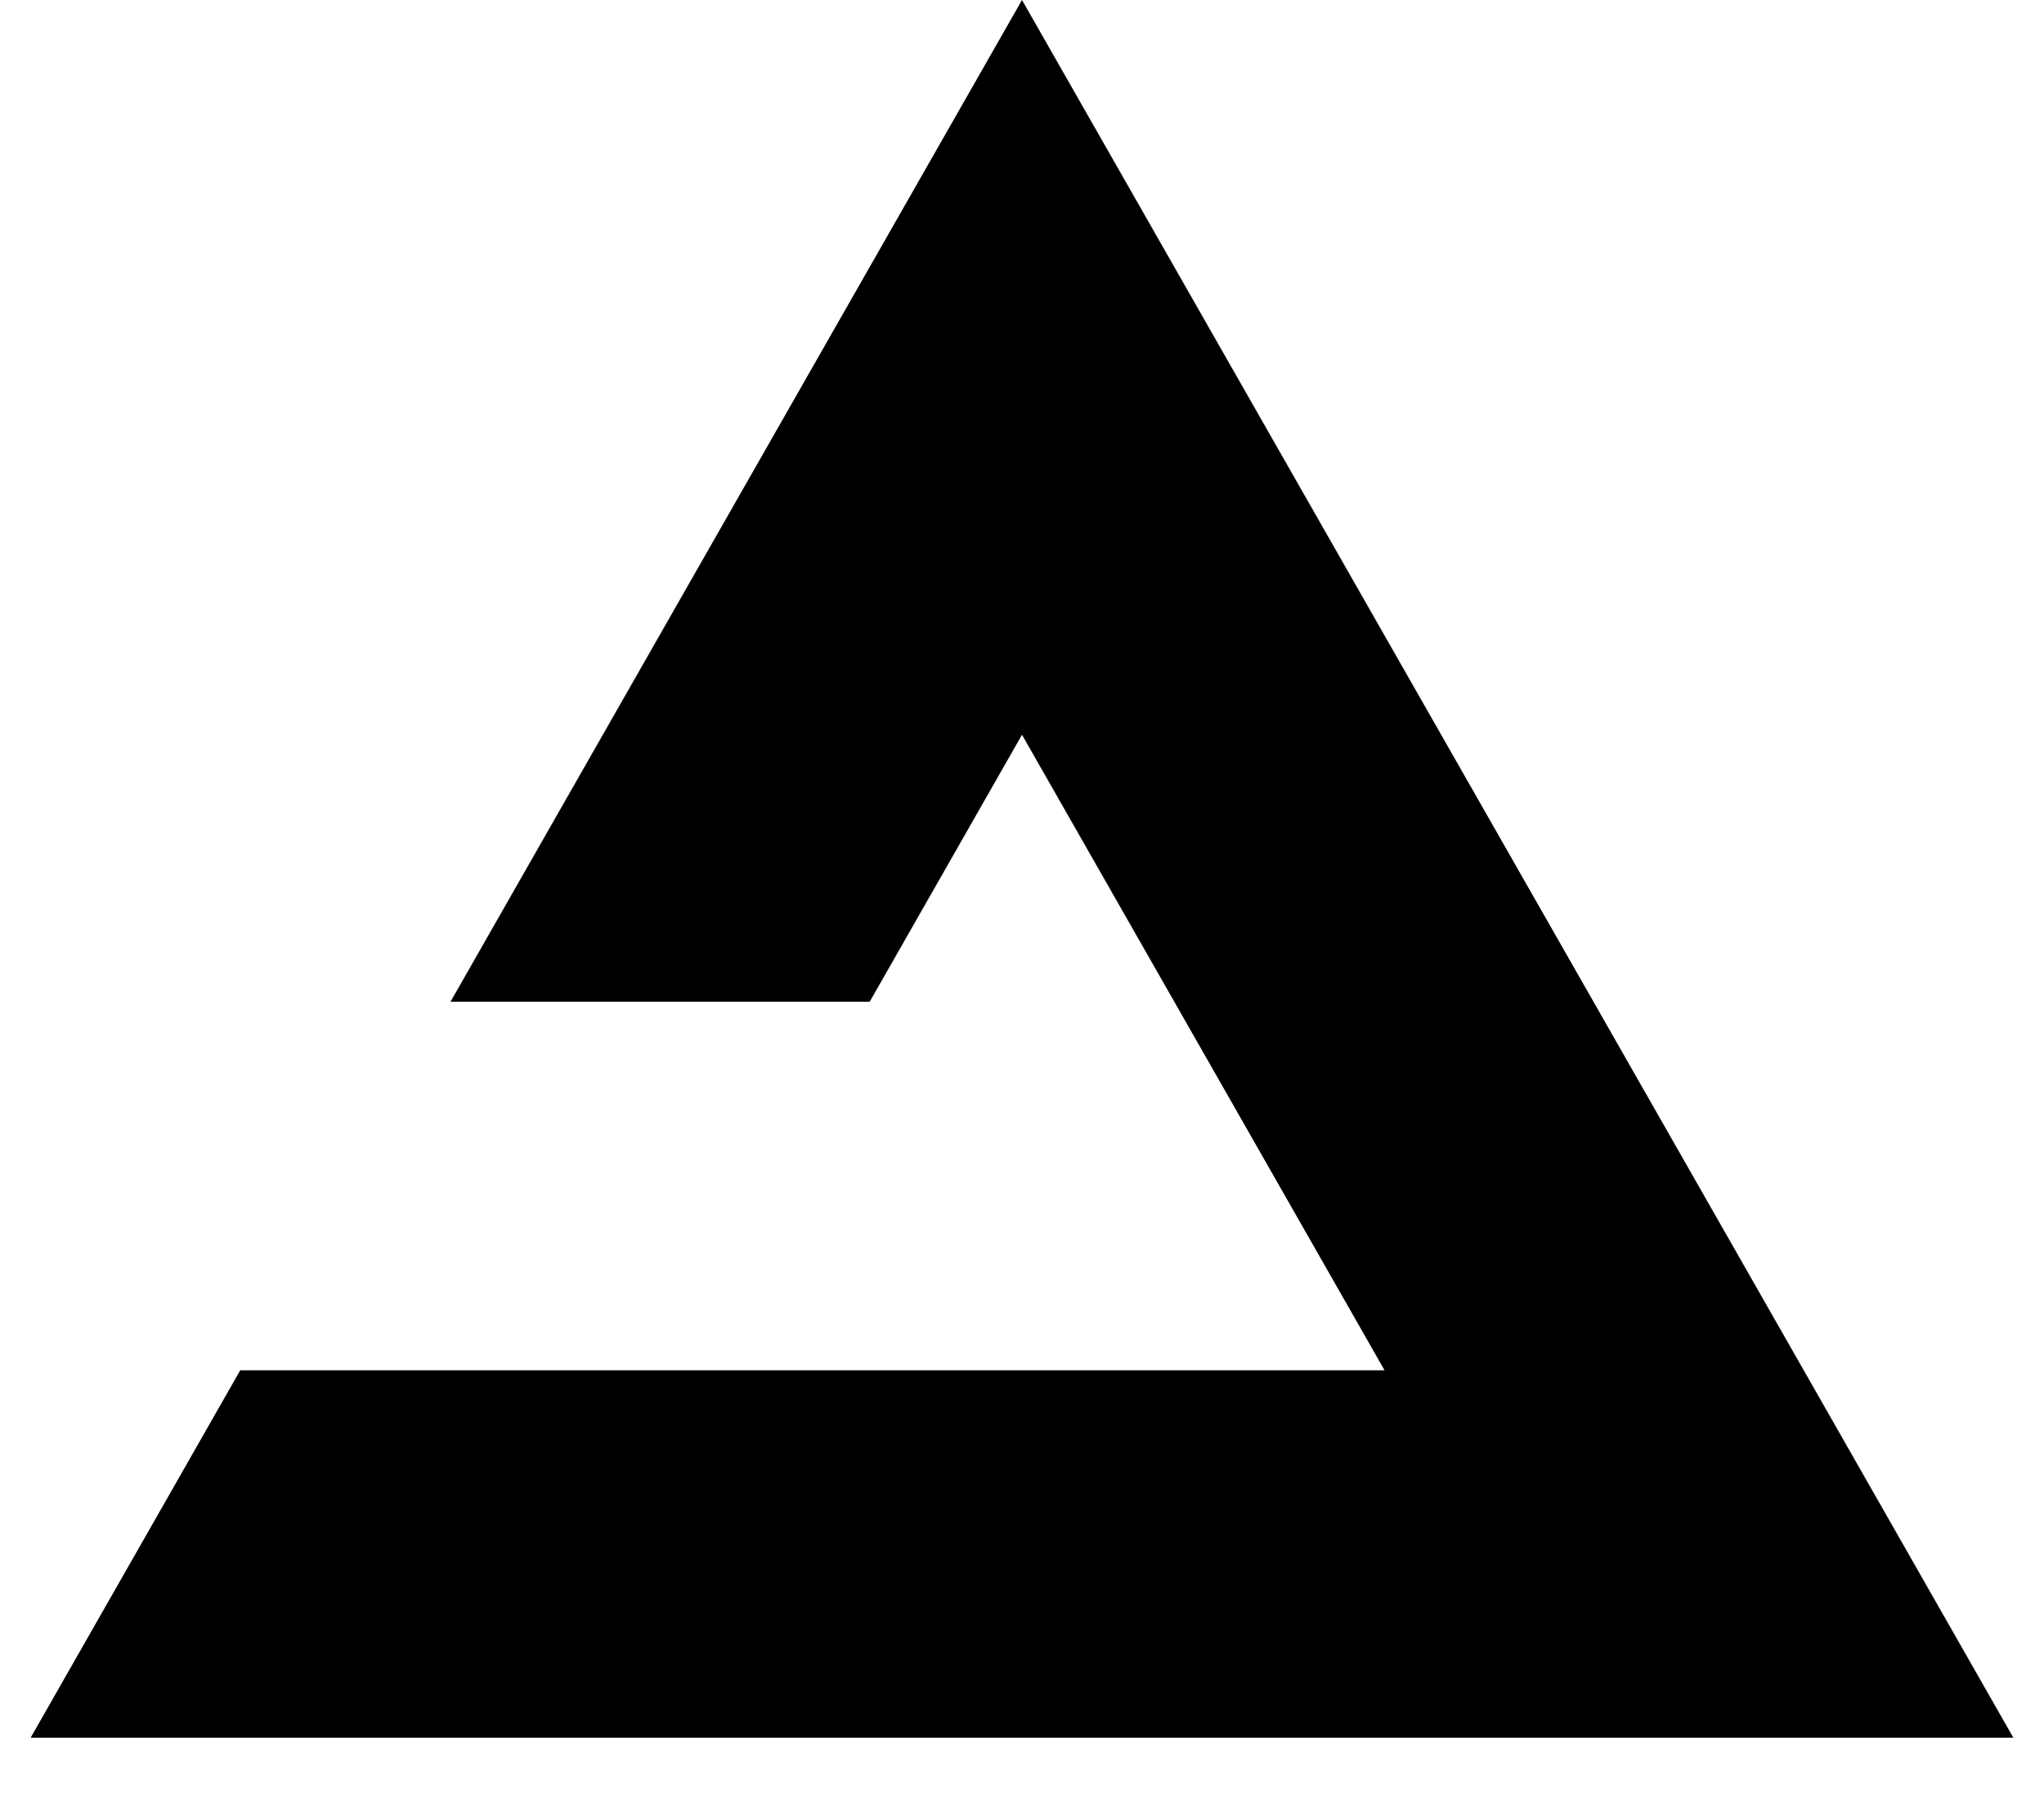
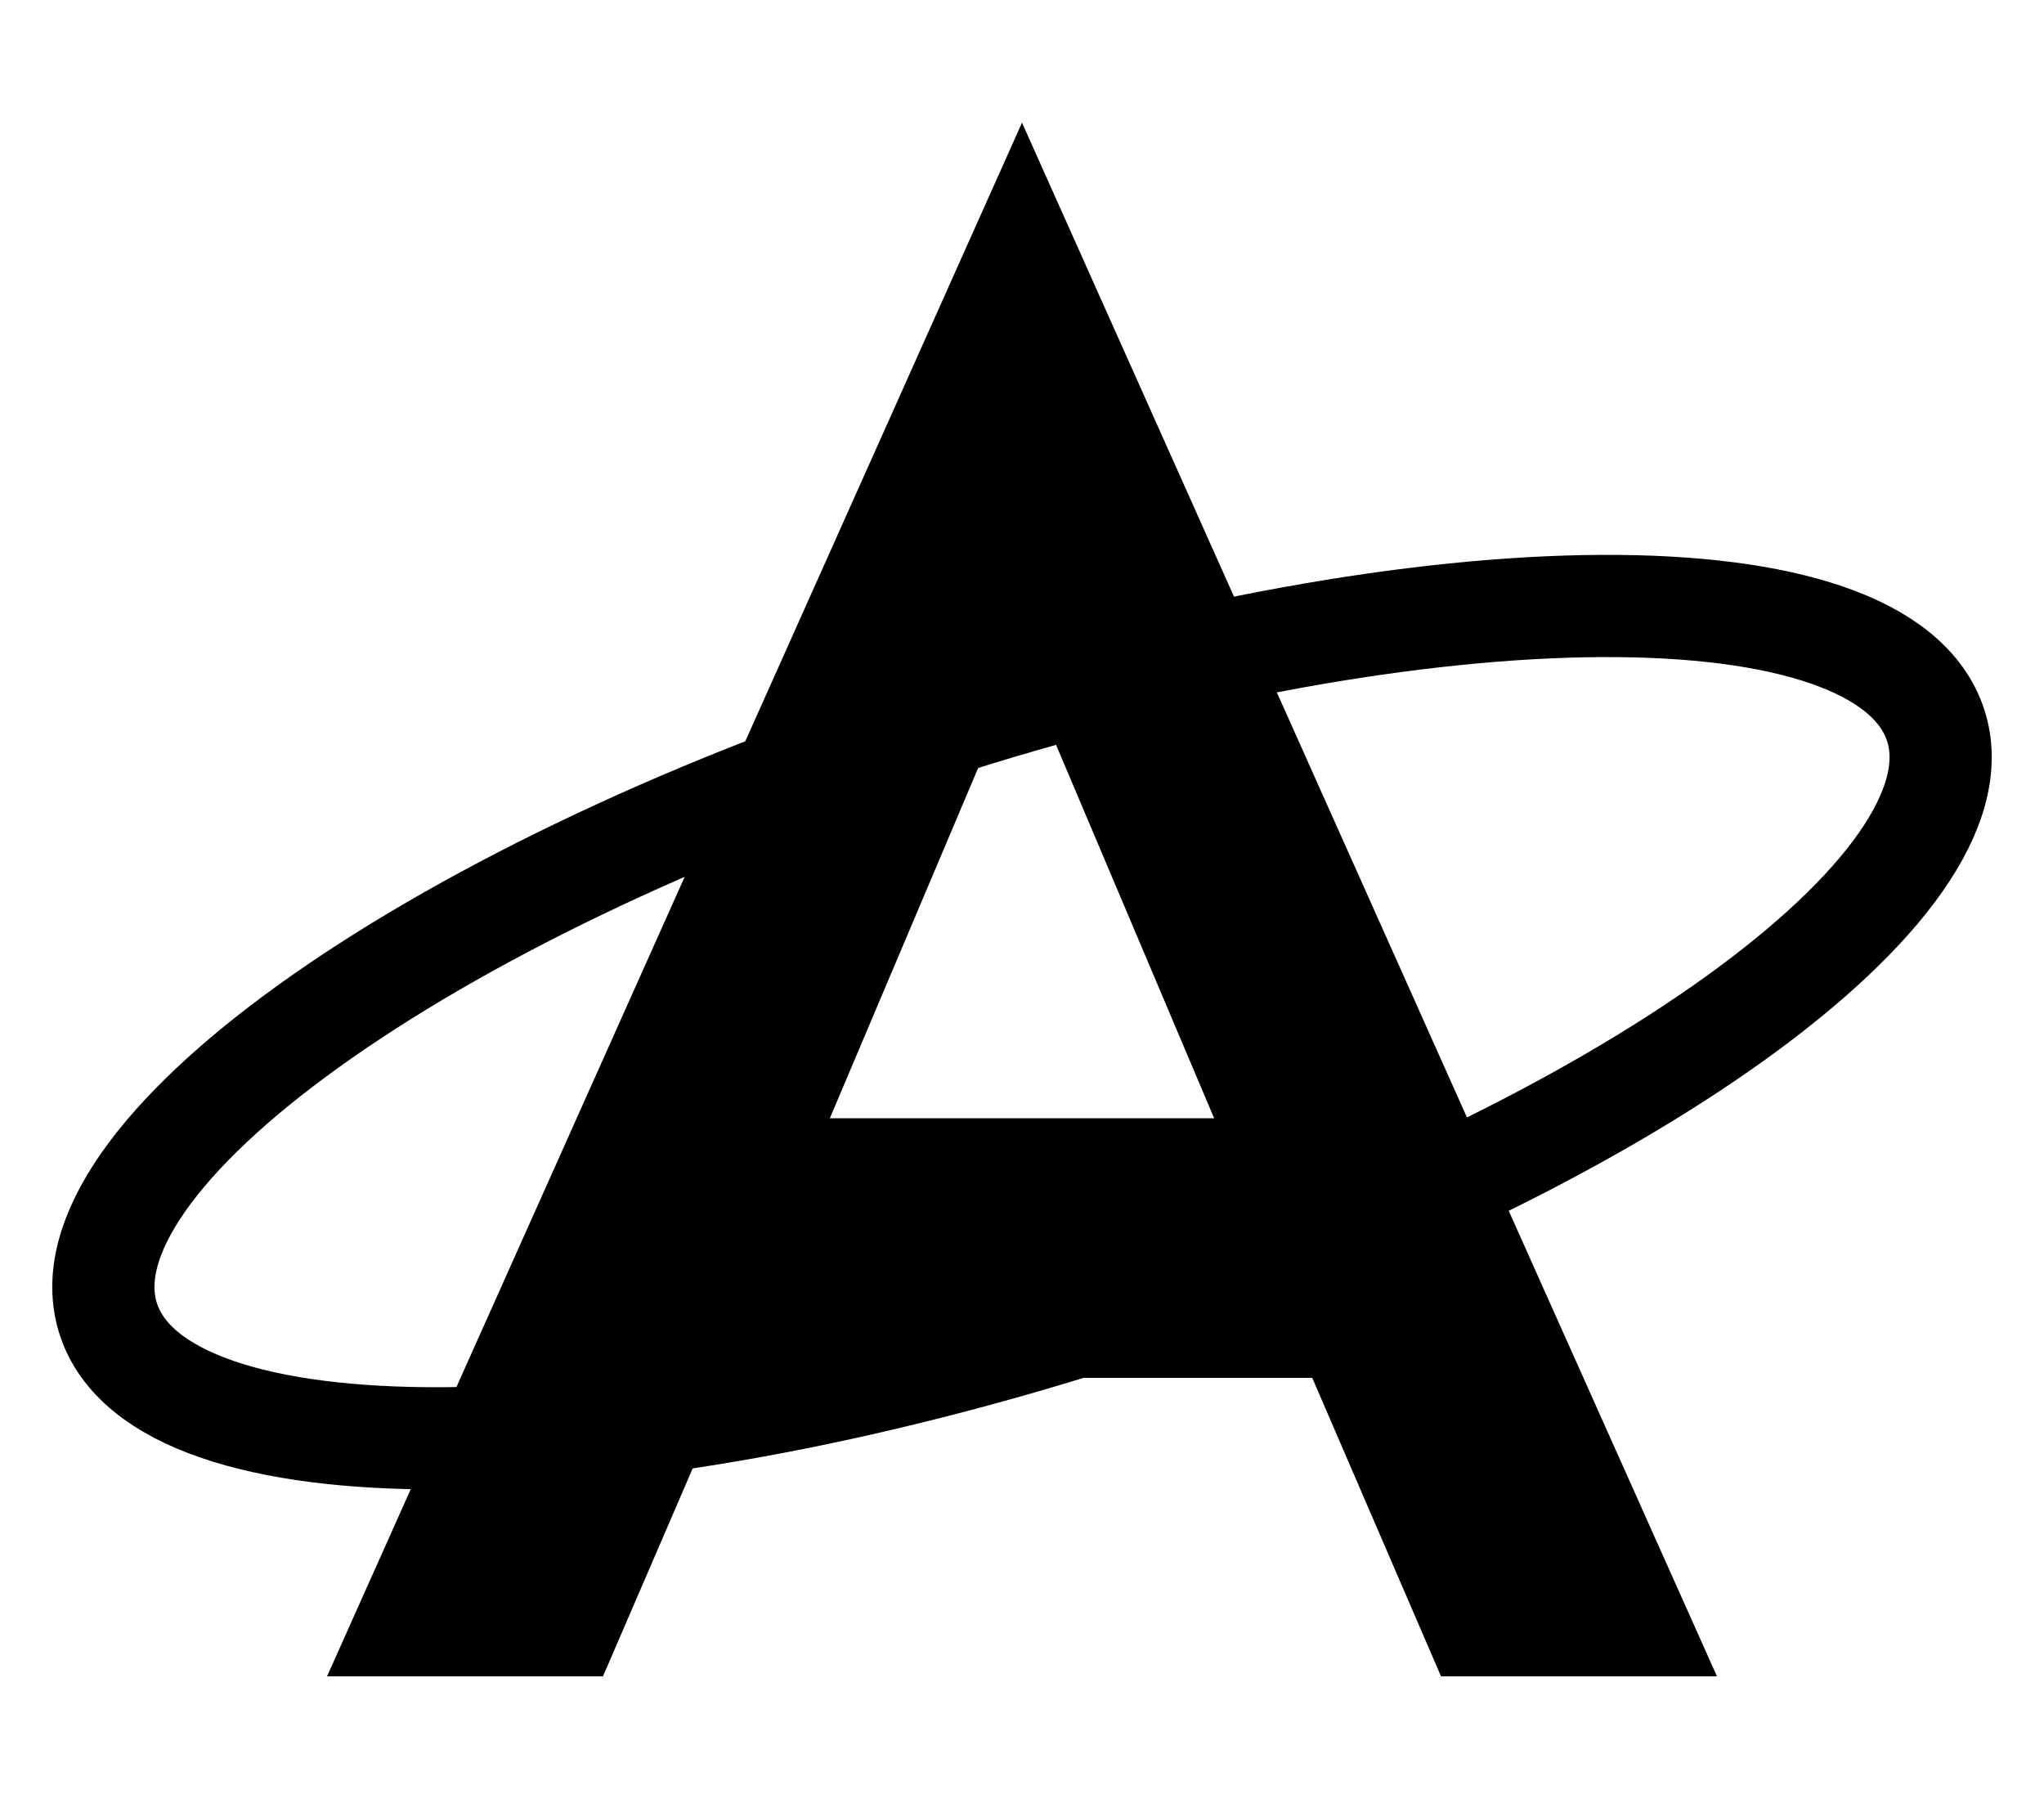
<svg xmlns="http://www.w3.org/2000/svg" viewBox="0 0 100 88" fill="none">
-   <path fill="currentColor" d="M50 0l48.5 85h-97l10.253-17.97h55.985L50 35.941l-7.451 13.059H22.041z" />
+   <path fill="currentColor" d="M50 6 84 82H70.5l-6.3-14.6H35.8L29.5 82H16zm0 26.5-9.4 22.2h18.8z" />
+   <ellipse cx="50" cy="50" rx="47" ry="15" transform="rotate(-18 50 50)" stroke="currentColor" stroke-width="5" />
</svg>
